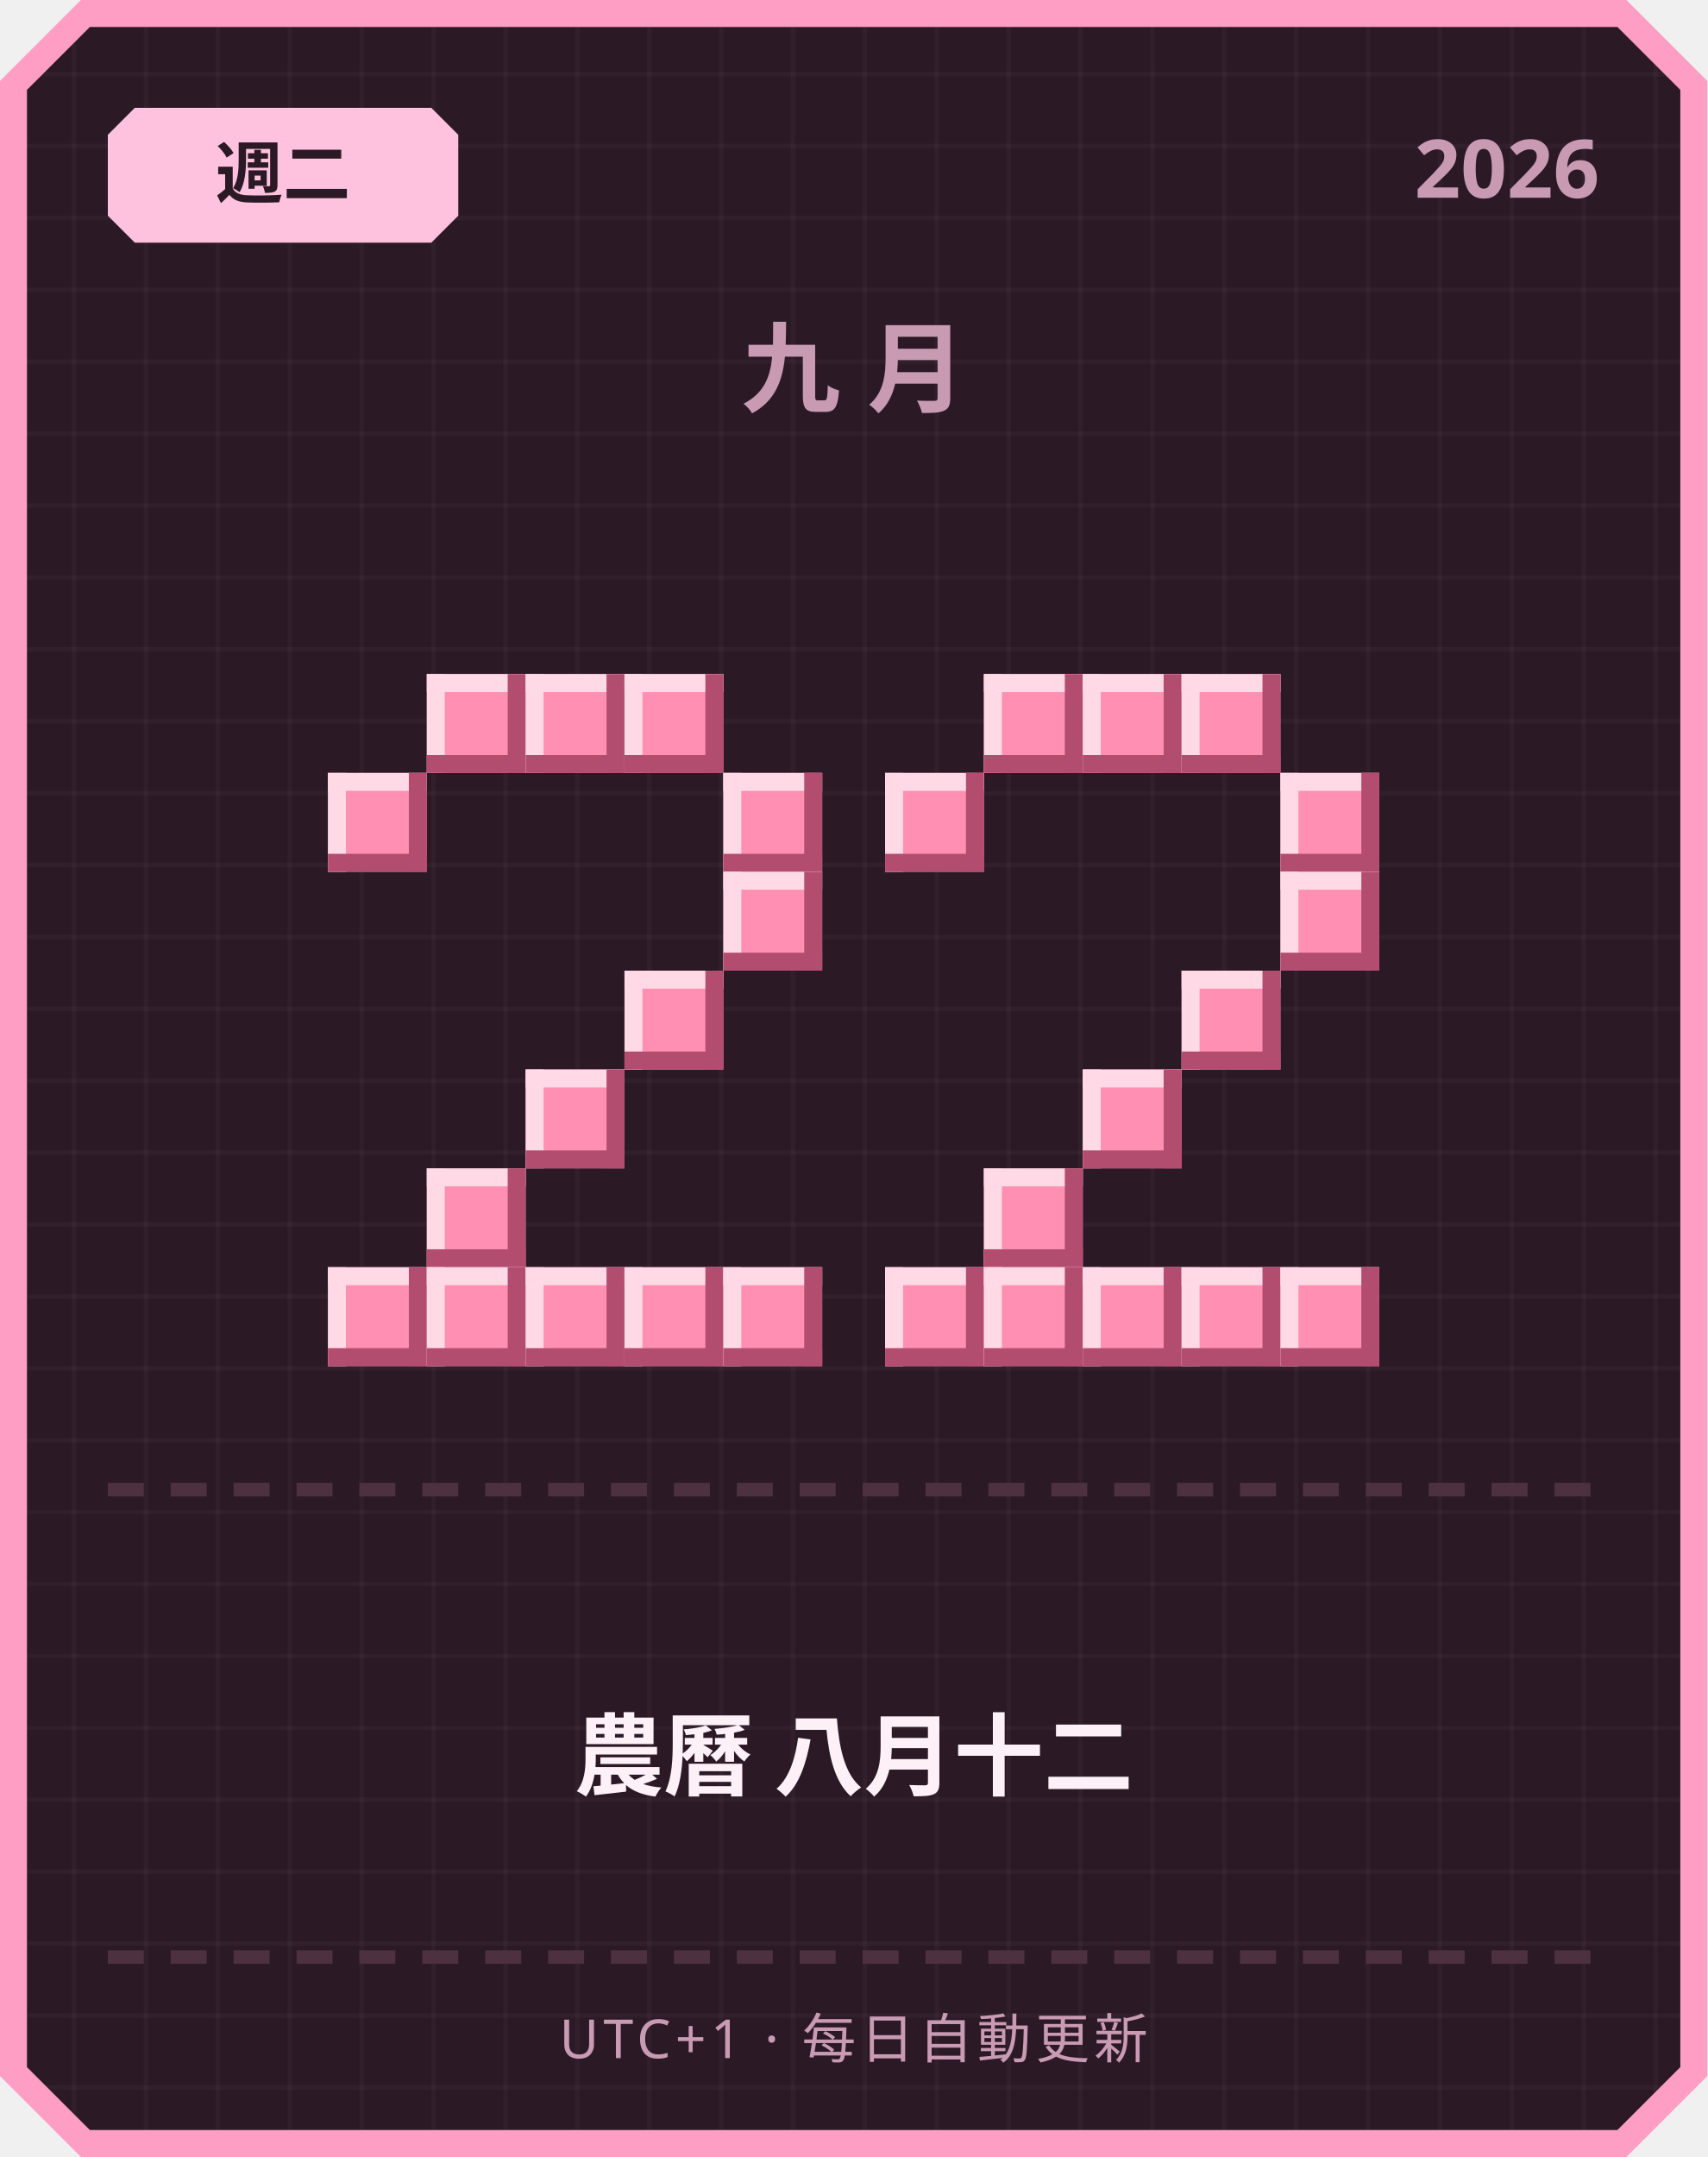
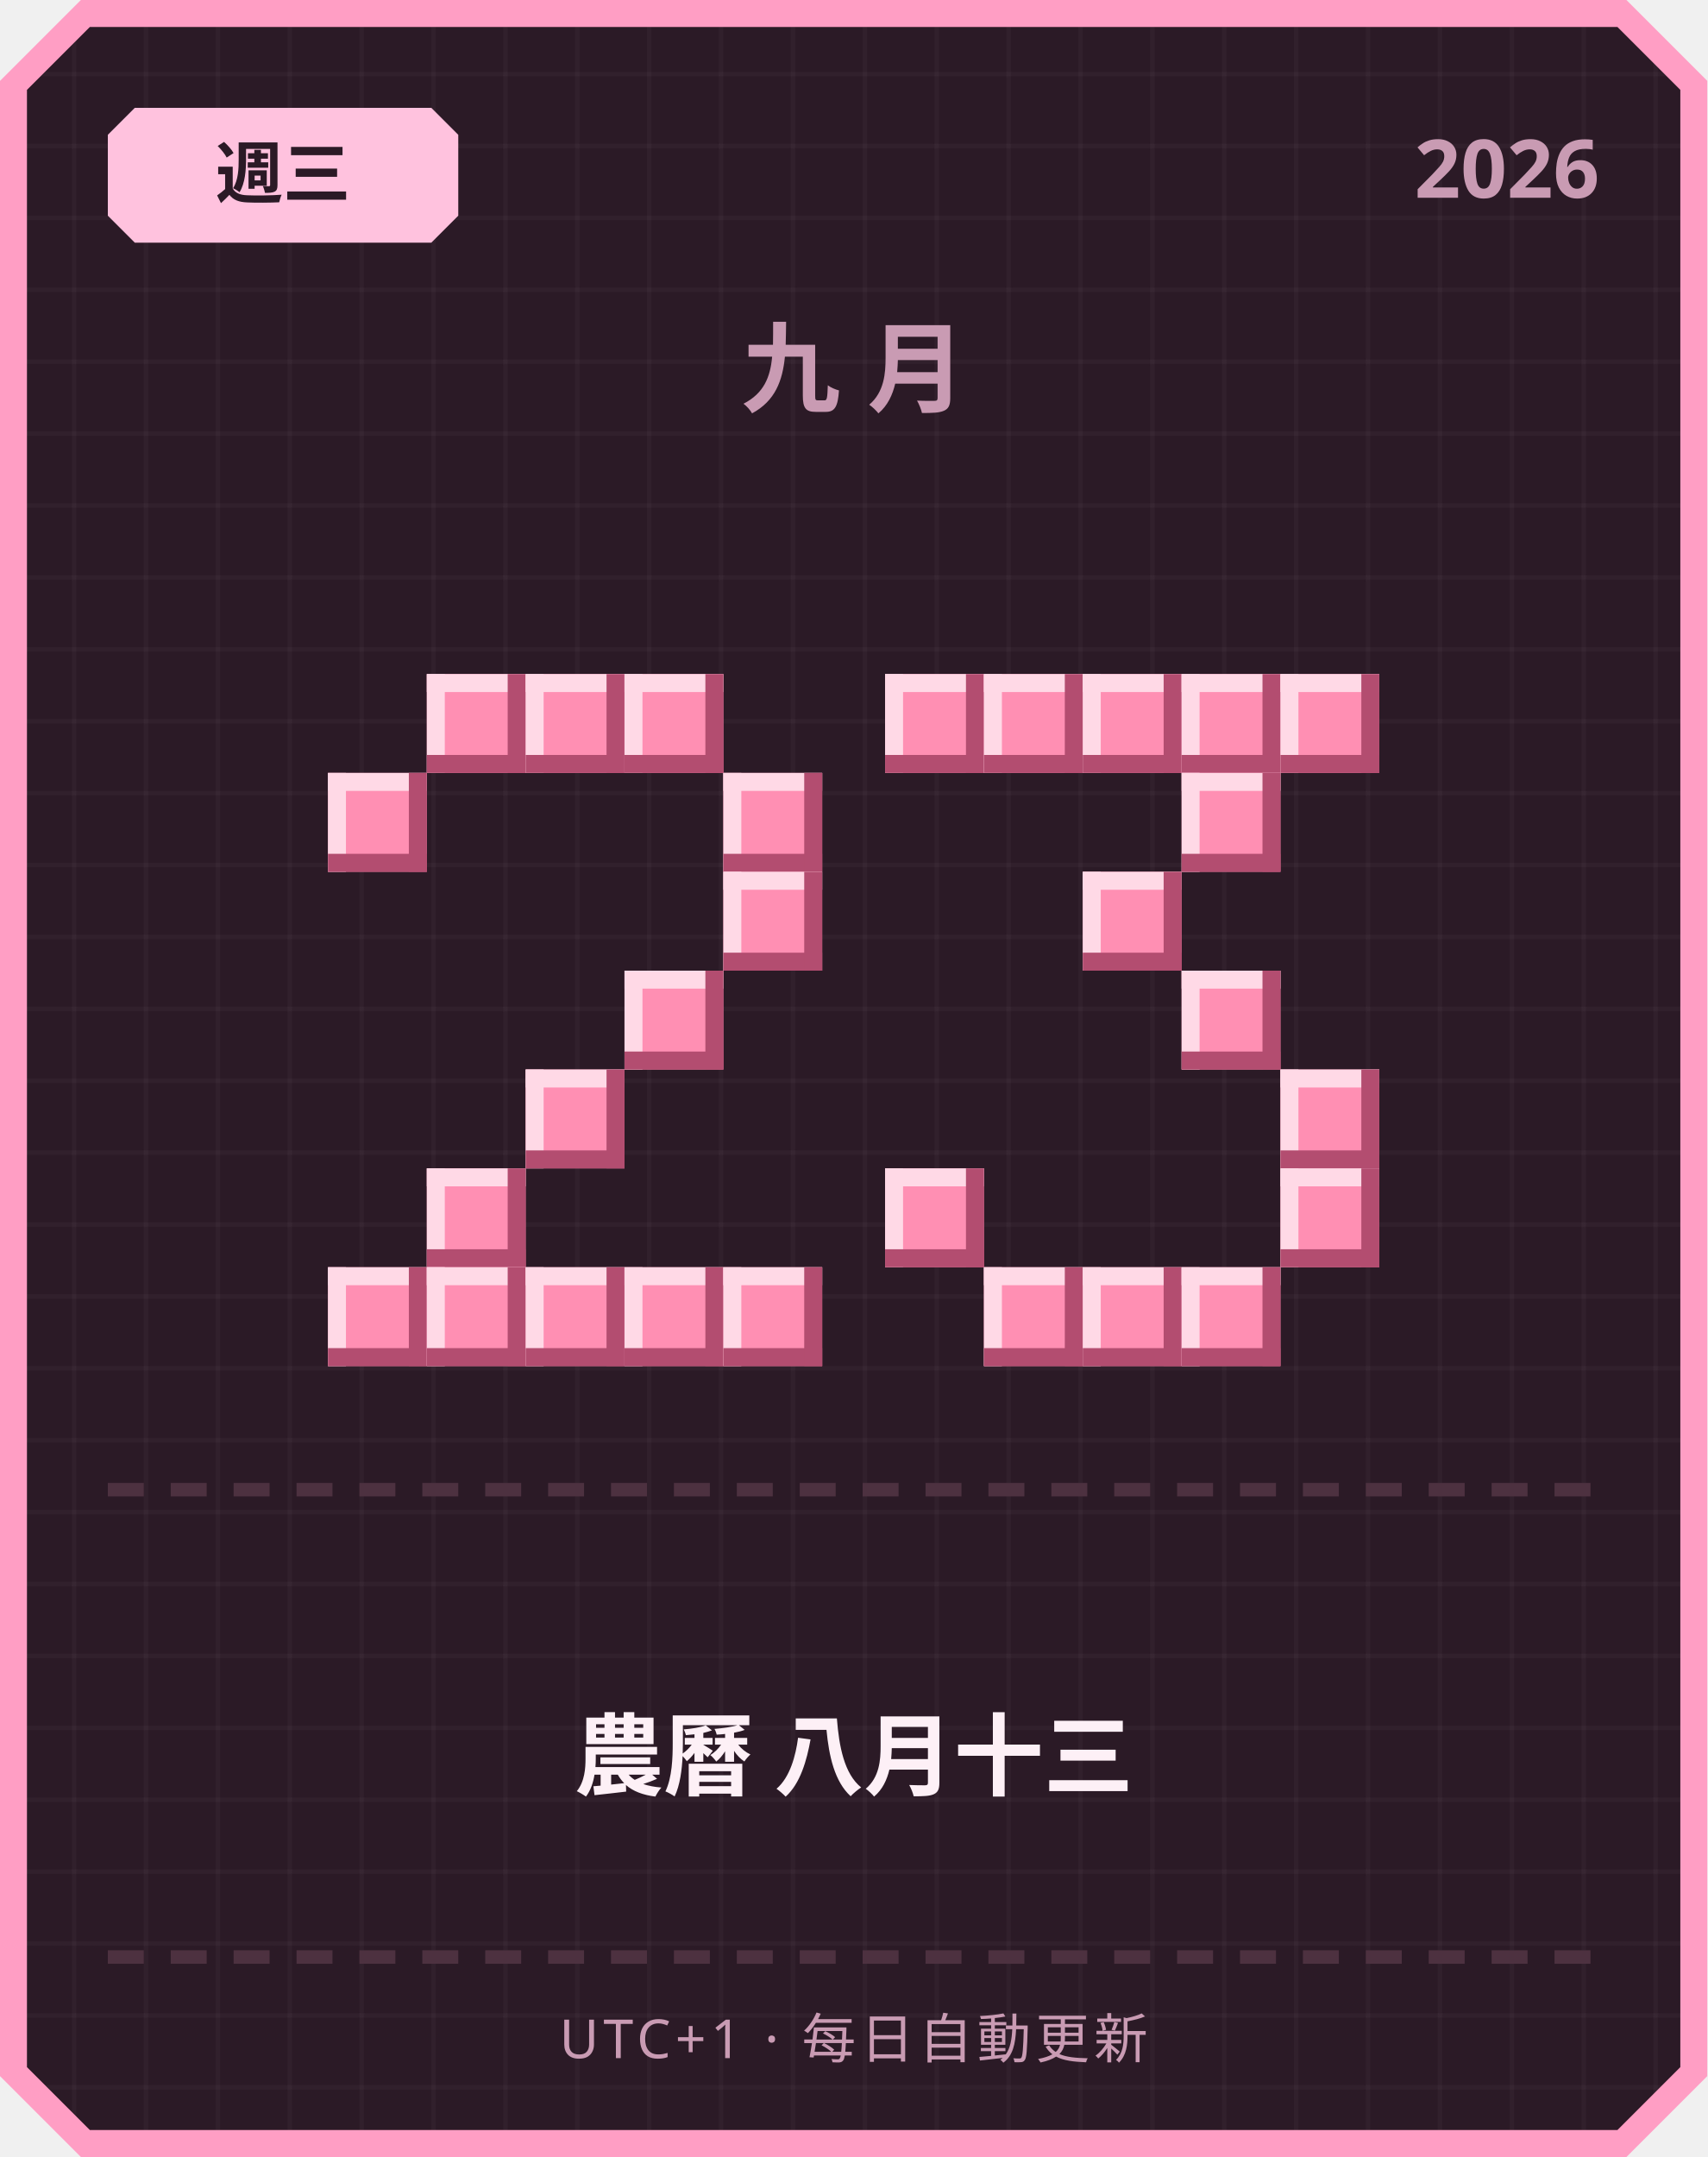
<svg xmlns="http://www.w3.org/2000/svg" width="380" height="480" viewBox="0 0 380 480">
  <defs>
    <pattern id="grid" width="16" height="16" patternUnits="userSpaceOnUse">
      <rect width="16" height="16" fill="#2b1a26" />
      <rect width="1" height="16" fill="#ffffff" opacity="0.03" />
      <rect width="16" height="1" fill="#ffffff" opacity="0.03" />
    </pattern>
  </defs>
  <path d="M 18,0 L 362,0 L 380,18 L 380,462 L 362,480 L 18,480 L 0,462 L 0,18 Z" fill="#ff9ec4" />
  <path d="M 20,6 L 360,6 L 374,20 L 374,460 L 360,474 L 20,474 L 6,460 L 6,20 Z" fill="url(#grid)" />
  <path d="M 30,24 L 96,24 L 102,30 L 102,48 L 96,54 L 30,54 L 24,48 L 24,30 Z" fill="#ffc2de" />
-   <text x="63" y="44" text-anchor="middle" font-family="'Segoe UI', sans-serif" font-size="15" font-weight="700" fill="#2b1a26">週二</text>
+   <text x="63" y="44" text-anchor="middle" font-family="'Segoe UI', sans-serif" font-size="15" font-weight="700" fill="#2b1a26">週三</text>
  <text x="356" y="44" text-anchor="end" font-family="'Segoe UI', sans-serif" font-size="18" font-weight="700" fill="#c99bb3">2026</text>
  <text x="190" y="90" text-anchor="middle" font-family="'Segoe UI', sans-serif" font-size="22" font-weight="700" letter-spacing="6" fill="#c99bb3">九月</text>
  <rect x="95" y="150" width="22" height="22" fill="#ff8fb3" />
  <rect x="95" y="150" width="22" height="4" fill="#ffd9e6" />
  <rect x="95" y="150" width="4" height="22" fill="#ffd9e6" />
  <rect x="95" y="168" width="22" height="4" fill="#b34d70" />
  <rect x="113" y="150" width="4" height="22" fill="#b34d70" />
  <rect x="117" y="150" width="22" height="22" fill="#ff8fb3" />
  <rect x="117" y="150" width="22" height="4" fill="#ffd9e6" />
  <rect x="117" y="150" width="4" height="22" fill="#ffd9e6" />
  <rect x="117" y="168" width="22" height="4" fill="#b34d70" />
  <rect x="135" y="150" width="4" height="22" fill="#b34d70" />
  <rect x="139" y="150" width="22" height="22" fill="#ff8fb3" />
  <rect x="139" y="150" width="22" height="4" fill="#ffd9e6" />
  <rect x="139" y="150" width="4" height="22" fill="#ffd9e6" />
  <rect x="139" y="168" width="22" height="4" fill="#b34d70" />
  <rect x="157" y="150" width="4" height="22" fill="#b34d70" />
  <rect x="73" y="172" width="22" height="22" fill="#ff8fb3" />
  <rect x="73" y="172" width="22" height="4" fill="#ffd9e6" />
  <rect x="73" y="172" width="4" height="22" fill="#ffd9e6" />
  <rect x="73" y="190" width="22" height="4" fill="#b34d70" />
  <rect x="91" y="172" width="4" height="22" fill="#b34d70" />
  <rect x="161" y="172" width="22" height="22" fill="#ff8fb3" />
  <rect x="161" y="172" width="22" height="4" fill="#ffd9e6" />
  <rect x="161" y="172" width="4" height="22" fill="#ffd9e6" />
  <rect x="161" y="190" width="22" height="4" fill="#b34d70" />
  <rect x="179" y="172" width="4" height="22" fill="#b34d70" />
  <rect x="161" y="194" width="22" height="22" fill="#ff8fb3" />
  <rect x="161" y="194" width="22" height="4" fill="#ffd9e6" />
  <rect x="161" y="194" width="4" height="22" fill="#ffd9e6" />
  <rect x="161" y="212" width="22" height="4" fill="#b34d70" />
  <rect x="179" y="194" width="4" height="22" fill="#b34d70" />
  <rect x="139" y="216" width="22" height="22" fill="#ff8fb3" />
  <rect x="139" y="216" width="22" height="4" fill="#ffd9e6" />
  <rect x="139" y="216" width="4" height="22" fill="#ffd9e6" />
  <rect x="139" y="234" width="22" height="4" fill="#b34d70" />
  <rect x="157" y="216" width="4" height="22" fill="#b34d70" />
  <rect x="117" y="238" width="22" height="22" fill="#ff8fb3" />
  <rect x="117" y="238" width="22" height="4" fill="#ffd9e6" />
  <rect x="117" y="238" width="4" height="22" fill="#ffd9e6" />
  <rect x="117" y="256" width="22" height="4" fill="#b34d70" />
  <rect x="135" y="238" width="4" height="22" fill="#b34d70" />
  <rect x="95" y="260" width="22" height="22" fill="#ff8fb3" />
  <rect x="95" y="260" width="22" height="4" fill="#ffd9e6" />
  <rect x="95" y="260" width="4" height="22" fill="#ffd9e6" />
  <rect x="95" y="278" width="22" height="4" fill="#b34d70" />
  <rect x="113" y="260" width="4" height="22" fill="#b34d70" />
  <rect x="73" y="282" width="22" height="22" fill="#ff8fb3" />
  <rect x="73" y="282" width="22" height="4" fill="#ffd9e6" />
  <rect x="73" y="282" width="4" height="22" fill="#ffd9e6" />
  <rect x="73" y="300" width="22" height="4" fill="#b34d70" />
  <rect x="91" y="282" width="4" height="22" fill="#b34d70" />
  <rect x="95" y="282" width="22" height="22" fill="#ff8fb3" />
  <rect x="95" y="282" width="22" height="4" fill="#ffd9e6" />
  <rect x="95" y="282" width="4" height="22" fill="#ffd9e6" />
  <rect x="95" y="300" width="22" height="4" fill="#b34d70" />
  <rect x="113" y="282" width="4" height="22" fill="#b34d70" />
  <rect x="117" y="282" width="22" height="22" fill="#ff8fb3" />
  <rect x="117" y="282" width="22" height="4" fill="#ffd9e6" />
  <rect x="117" y="282" width="4" height="22" fill="#ffd9e6" />
  <rect x="117" y="300" width="22" height="4" fill="#b34d70" />
  <rect x="135" y="282" width="4" height="22" fill="#b34d70" />
  <rect x="139" y="282" width="22" height="22" fill="#ff8fb3" />
  <rect x="139" y="282" width="22" height="4" fill="#ffd9e6" />
  <rect x="139" y="282" width="4" height="22" fill="#ffd9e6" />
  <rect x="139" y="300" width="22" height="4" fill="#b34d70" />
  <rect x="157" y="282" width="4" height="22" fill="#b34d70" />
  <rect x="161" y="282" width="22" height="22" fill="#ff8fb3" />
  <rect x="161" y="282" width="22" height="4" fill="#ffd9e6" />
  <rect x="161" y="282" width="4" height="22" fill="#ffd9e6" />
  <rect x="161" y="300" width="22" height="4" fill="#b34d70" />
  <rect x="179" y="282" width="4" height="22" fill="#b34d70" />
+   <rect x="197" y="150" width="22" height="22" fill="#ff8fb3" />
+   <rect x="197" y="150" width="22" height="4" fill="#ffd9e6" />
+   <rect x="197" y="150" width="4" height="22" fill="#ffd9e6" />
+   <rect x="197" y="168" width="22" height="4" fill="#b34d70" />
+   <rect x="215" y="150" width="4" height="22" fill="#b34d70" />
  <rect x="219" y="150" width="22" height="22" fill="#ff8fb3" />
  <rect x="219" y="150" width="22" height="4" fill="#ffd9e6" />
  <rect x="219" y="150" width="4" height="22" fill="#ffd9e6" />
  <rect x="219" y="168" width="22" height="4" fill="#b34d70" />
  <rect x="237" y="150" width="4" height="22" fill="#b34d70" />
  <rect x="241" y="150" width="22" height="22" fill="#ff8fb3" />
  <rect x="241" y="150" width="22" height="4" fill="#ffd9e6" />
  <rect x="241" y="150" width="4" height="22" fill="#ffd9e6" />
  <rect x="241" y="168" width="22" height="4" fill="#b34d70" />
  <rect x="259" y="150" width="4" height="22" fill="#b34d70" />
  <rect x="263" y="150" width="22" height="22" fill="#ff8fb3" />
  <rect x="263" y="150" width="22" height="4" fill="#ffd9e6" />
  <rect x="263" y="150" width="4" height="22" fill="#ffd9e6" />
  <rect x="263" y="168" width="22" height="4" fill="#b34d70" />
  <rect x="281" y="150" width="4" height="22" fill="#b34d70" />
-   <rect x="197" y="172" width="22" height="22" fill="#ff8fb3" />
-   <rect x="197" y="172" width="22" height="4" fill="#ffd9e6" />
-   <rect x="197" y="172" width="4" height="22" fill="#ffd9e6" />
-   <rect x="197" y="190" width="22" height="4" fill="#b34d70" />
-   <rect x="215" y="172" width="4" height="22" fill="#b34d70" />
-   <rect x="285" y="172" width="22" height="22" fill="#ff8fb3" />
-   <rect x="285" y="172" width="22" height="4" fill="#ffd9e6" />
-   <rect x="285" y="172" width="4" height="22" fill="#ffd9e6" />
-   <rect x="285" y="190" width="22" height="4" fill="#b34d70" />
-   <rect x="303" y="172" width="4" height="22" fill="#b34d70" />
-   <rect x="285" y="194" width="22" height="22" fill="#ff8fb3" />
-   <rect x="285" y="194" width="22" height="4" fill="#ffd9e6" />
-   <rect x="285" y="194" width="4" height="22" fill="#ffd9e6" />
-   <rect x="285" y="212" width="22" height="4" fill="#b34d70" />
-   <rect x="303" y="194" width="4" height="22" fill="#b34d70" />
+   <rect x="285" y="150" width="22" height="22" fill="#ff8fb3" />
+   <rect x="285" y="150" width="22" height="4" fill="#ffd9e6" />
+   <rect x="285" y="150" width="4" height="22" fill="#ffd9e6" />
+   <rect x="285" y="168" width="22" height="4" fill="#b34d70" />
+   <rect x="303" y="150" width="4" height="22" fill="#b34d70" />
+   <rect x="263" y="172" width="22" height="22" fill="#ff8fb3" />
+   <rect x="263" y="172" width="22" height="4" fill="#ffd9e6" />
+   <rect x="263" y="172" width="4" height="22" fill="#ffd9e6" />
+   <rect x="263" y="190" width="22" height="4" fill="#b34d70" />
+   <rect x="281" y="172" width="4" height="22" fill="#b34d70" />
+   <rect x="241" y="194" width="22" height="22" fill="#ff8fb3" />
+   <rect x="241" y="194" width="22" height="4" fill="#ffd9e6" />
+   <rect x="241" y="194" width="4" height="22" fill="#ffd9e6" />
+   <rect x="241" y="212" width="22" height="4" fill="#b34d70" />
+   <rect x="259" y="194" width="4" height="22" fill="#b34d70" />
  <rect x="263" y="216" width="22" height="22" fill="#ff8fb3" />
  <rect x="263" y="216" width="22" height="4" fill="#ffd9e6" />
  <rect x="263" y="216" width="4" height="22" fill="#ffd9e6" />
  <rect x="263" y="234" width="22" height="4" fill="#b34d70" />
  <rect x="281" y="216" width="4" height="22" fill="#b34d70" />
-   <rect x="241" y="238" width="22" height="22" fill="#ff8fb3" />
-   <rect x="241" y="238" width="22" height="4" fill="#ffd9e6" />
-   <rect x="241" y="238" width="4" height="22" fill="#ffd9e6" />
-   <rect x="241" y="256" width="22" height="4" fill="#b34d70" />
-   <rect x="259" y="238" width="4" height="22" fill="#b34d70" />
-   <rect x="219" y="260" width="22" height="22" fill="#ff8fb3" />
-   <rect x="219" y="260" width="22" height="4" fill="#ffd9e6" />
-   <rect x="219" y="260" width="4" height="22" fill="#ffd9e6" />
-   <rect x="219" y="278" width="22" height="4" fill="#b34d70" />
-   <rect x="237" y="260" width="4" height="22" fill="#b34d70" />
-   <rect x="197" y="282" width="22" height="22" fill="#ff8fb3" />
-   <rect x="197" y="282" width="22" height="4" fill="#ffd9e6" />
-   <rect x="197" y="282" width="4" height="22" fill="#ffd9e6" />
-   <rect x="197" y="300" width="22" height="4" fill="#b34d70" />
-   <rect x="215" y="282" width="4" height="22" fill="#b34d70" />
+   <rect x="285" y="238" width="22" height="22" fill="#ff8fb3" />
+   <rect x="285" y="238" width="22" height="4" fill="#ffd9e6" />
+   <rect x="285" y="238" width="4" height="22" fill="#ffd9e6" />
+   <rect x="285" y="256" width="22" height="4" fill="#b34d70" />
+   <rect x="303" y="238" width="4" height="22" fill="#b34d70" />
+   <rect x="197" y="260" width="22" height="22" fill="#ff8fb3" />
+   <rect x="197" y="260" width="22" height="4" fill="#ffd9e6" />
+   <rect x="197" y="260" width="4" height="22" fill="#ffd9e6" />
+   <rect x="197" y="278" width="22" height="4" fill="#b34d70" />
+   <rect x="215" y="260" width="4" height="22" fill="#b34d70" />
+   <rect x="285" y="260" width="22" height="22" fill="#ff8fb3" />
+   <rect x="285" y="260" width="22" height="4" fill="#ffd9e6" />
+   <rect x="285" y="260" width="4" height="22" fill="#ffd9e6" />
+   <rect x="285" y="278" width="22" height="4" fill="#b34d70" />
+   <rect x="303" y="260" width="4" height="22" fill="#b34d70" />
  <rect x="219" y="282" width="22" height="22" fill="#ff8fb3" />
  <rect x="219" y="282" width="22" height="4" fill="#ffd9e6" />
  <rect x="219" y="282" width="4" height="22" fill="#ffd9e6" />
  <rect x="219" y="300" width="22" height="4" fill="#b34d70" />
  <rect x="237" y="282" width="4" height="22" fill="#b34d70" />
  <rect x="241" y="282" width="22" height="22" fill="#ff8fb3" />
  <rect x="241" y="282" width="22" height="4" fill="#ffd9e6" />
  <rect x="241" y="282" width="4" height="22" fill="#ffd9e6" />
  <rect x="241" y="300" width="22" height="4" fill="#b34d70" />
  <rect x="259" y="282" width="4" height="22" fill="#b34d70" />
  <rect x="263" y="282" width="22" height="22" fill="#ff8fb3" />
  <rect x="263" y="282" width="22" height="4" fill="#ffd9e6" />
  <rect x="263" y="282" width="4" height="22" fill="#ffd9e6" />
  <rect x="263" y="300" width="22" height="4" fill="#b34d70" />
  <rect x="281" y="282" width="4" height="22" fill="#b34d70" />
-   <rect x="285" y="282" width="22" height="22" fill="#ff8fb3" />
-   <rect x="285" y="282" width="22" height="4" fill="#ffd9e6" />
-   <rect x="285" y="282" width="4" height="22" fill="#ffd9e6" />
-   <rect x="285" y="300" width="22" height="4" fill="#b34d70" />
-   <rect x="303" y="282" width="4" height="22" fill="#b34d70" />
  <rect x="24" y="330" width="8" height="3" fill="#4d3140" />
  <rect x="38" y="330" width="8" height="3" fill="#4d3140" />
  <rect x="52" y="330" width="8" height="3" fill="#4d3140" />
  <rect x="66" y="330" width="8" height="3" fill="#4d3140" />
  <rect x="80" y="330" width="8" height="3" fill="#4d3140" />
  <rect x="94" y="330" width="8" height="3" fill="#4d3140" />
  <rect x="108" y="330" width="8" height="3" fill="#4d3140" />
  <rect x="122" y="330" width="8" height="3" fill="#4d3140" />
  <rect x="136" y="330" width="8" height="3" fill="#4d3140" />
  <rect x="150" y="330" width="8" height="3" fill="#4d3140" />
  <rect x="164" y="330" width="8" height="3" fill="#4d3140" />
  <rect x="178" y="330" width="8" height="3" fill="#4d3140" />
  <rect x="192" y="330" width="8" height="3" fill="#4d3140" />
  <rect x="206" y="330" width="8" height="3" fill="#4d3140" />
  <rect x="220" y="330" width="8" height="3" fill="#4d3140" />
  <rect x="234" y="330" width="8" height="3" fill="#4d3140" />
  <rect x="248" y="330" width="8" height="3" fill="#4d3140" />
  <rect x="262" y="330" width="8" height="3" fill="#4d3140" />
  <rect x="276" y="330" width="8" height="3" fill="#4d3140" />
  <rect x="290" y="330" width="8" height="3" fill="#4d3140" />
  <rect x="304" y="330" width="8" height="3" fill="#4d3140" />
  <rect x="318" y="330" width="8" height="3" fill="#4d3140" />
  <rect x="332" y="330" width="8" height="3" fill="#4d3140" />
  <rect x="346" y="330" width="8" height="3" fill="#4d3140" />
-   <text x="190" y="398" text-anchor="middle" font-family="'Segoe UI', 'Microsoft JhengHei', sans-serif" font-size="20" font-weight="700" fill="#fdf0f6">農曆 八月十二</text>
+   <text x="190" y="398" text-anchor="middle" font-family="'Segoe UI', 'Microsoft JhengHei', sans-serif" font-size="20" font-weight="700" fill="#fdf0f6">農曆 八月十三</text>
  <rect x="24" y="434" width="8" height="3" fill="#4d3140" />
  <rect x="38" y="434" width="8" height="3" fill="#4d3140" />
  <rect x="52" y="434" width="8" height="3" fill="#4d3140" />
  <rect x="66" y="434" width="8" height="3" fill="#4d3140" />
  <rect x="80" y="434" width="8" height="3" fill="#4d3140" />
  <rect x="94" y="434" width="8" height="3" fill="#4d3140" />
  <rect x="108" y="434" width="8" height="3" fill="#4d3140" />
  <rect x="122" y="434" width="8" height="3" fill="#4d3140" />
  <rect x="136" y="434" width="8" height="3" fill="#4d3140" />
  <rect x="150" y="434" width="8" height="3" fill="#4d3140" />
  <rect x="164" y="434" width="8" height="3" fill="#4d3140" />
  <rect x="178" y="434" width="8" height="3" fill="#4d3140" />
  <rect x="192" y="434" width="8" height="3" fill="#4d3140" />
  <rect x="206" y="434" width="8" height="3" fill="#4d3140" />
  <rect x="220" y="434" width="8" height="3" fill="#4d3140" />
  <rect x="234" y="434" width="8" height="3" fill="#4d3140" />
  <rect x="248" y="434" width="8" height="3" fill="#4d3140" />
  <rect x="262" y="434" width="8" height="3" fill="#4d3140" />
  <rect x="276" y="434" width="8" height="3" fill="#4d3140" />
  <rect x="290" y="434" width="8" height="3" fill="#4d3140" />
  <rect x="304" y="434" width="8" height="3" fill="#4d3140" />
  <rect x="318" y="434" width="8" height="3" fill="#4d3140" />
  <rect x="332" y="434" width="8" height="3" fill="#4d3140" />
  <rect x="346" y="434" width="8" height="3" fill="#4d3140" />
  <text x="190" y="458" text-anchor="middle" font-family="'Segoe UI', sans-serif" font-size="12" letter-spacing="1" fill="#c99bb3">UTC+1 · 每日自動更新</text>
</svg>
